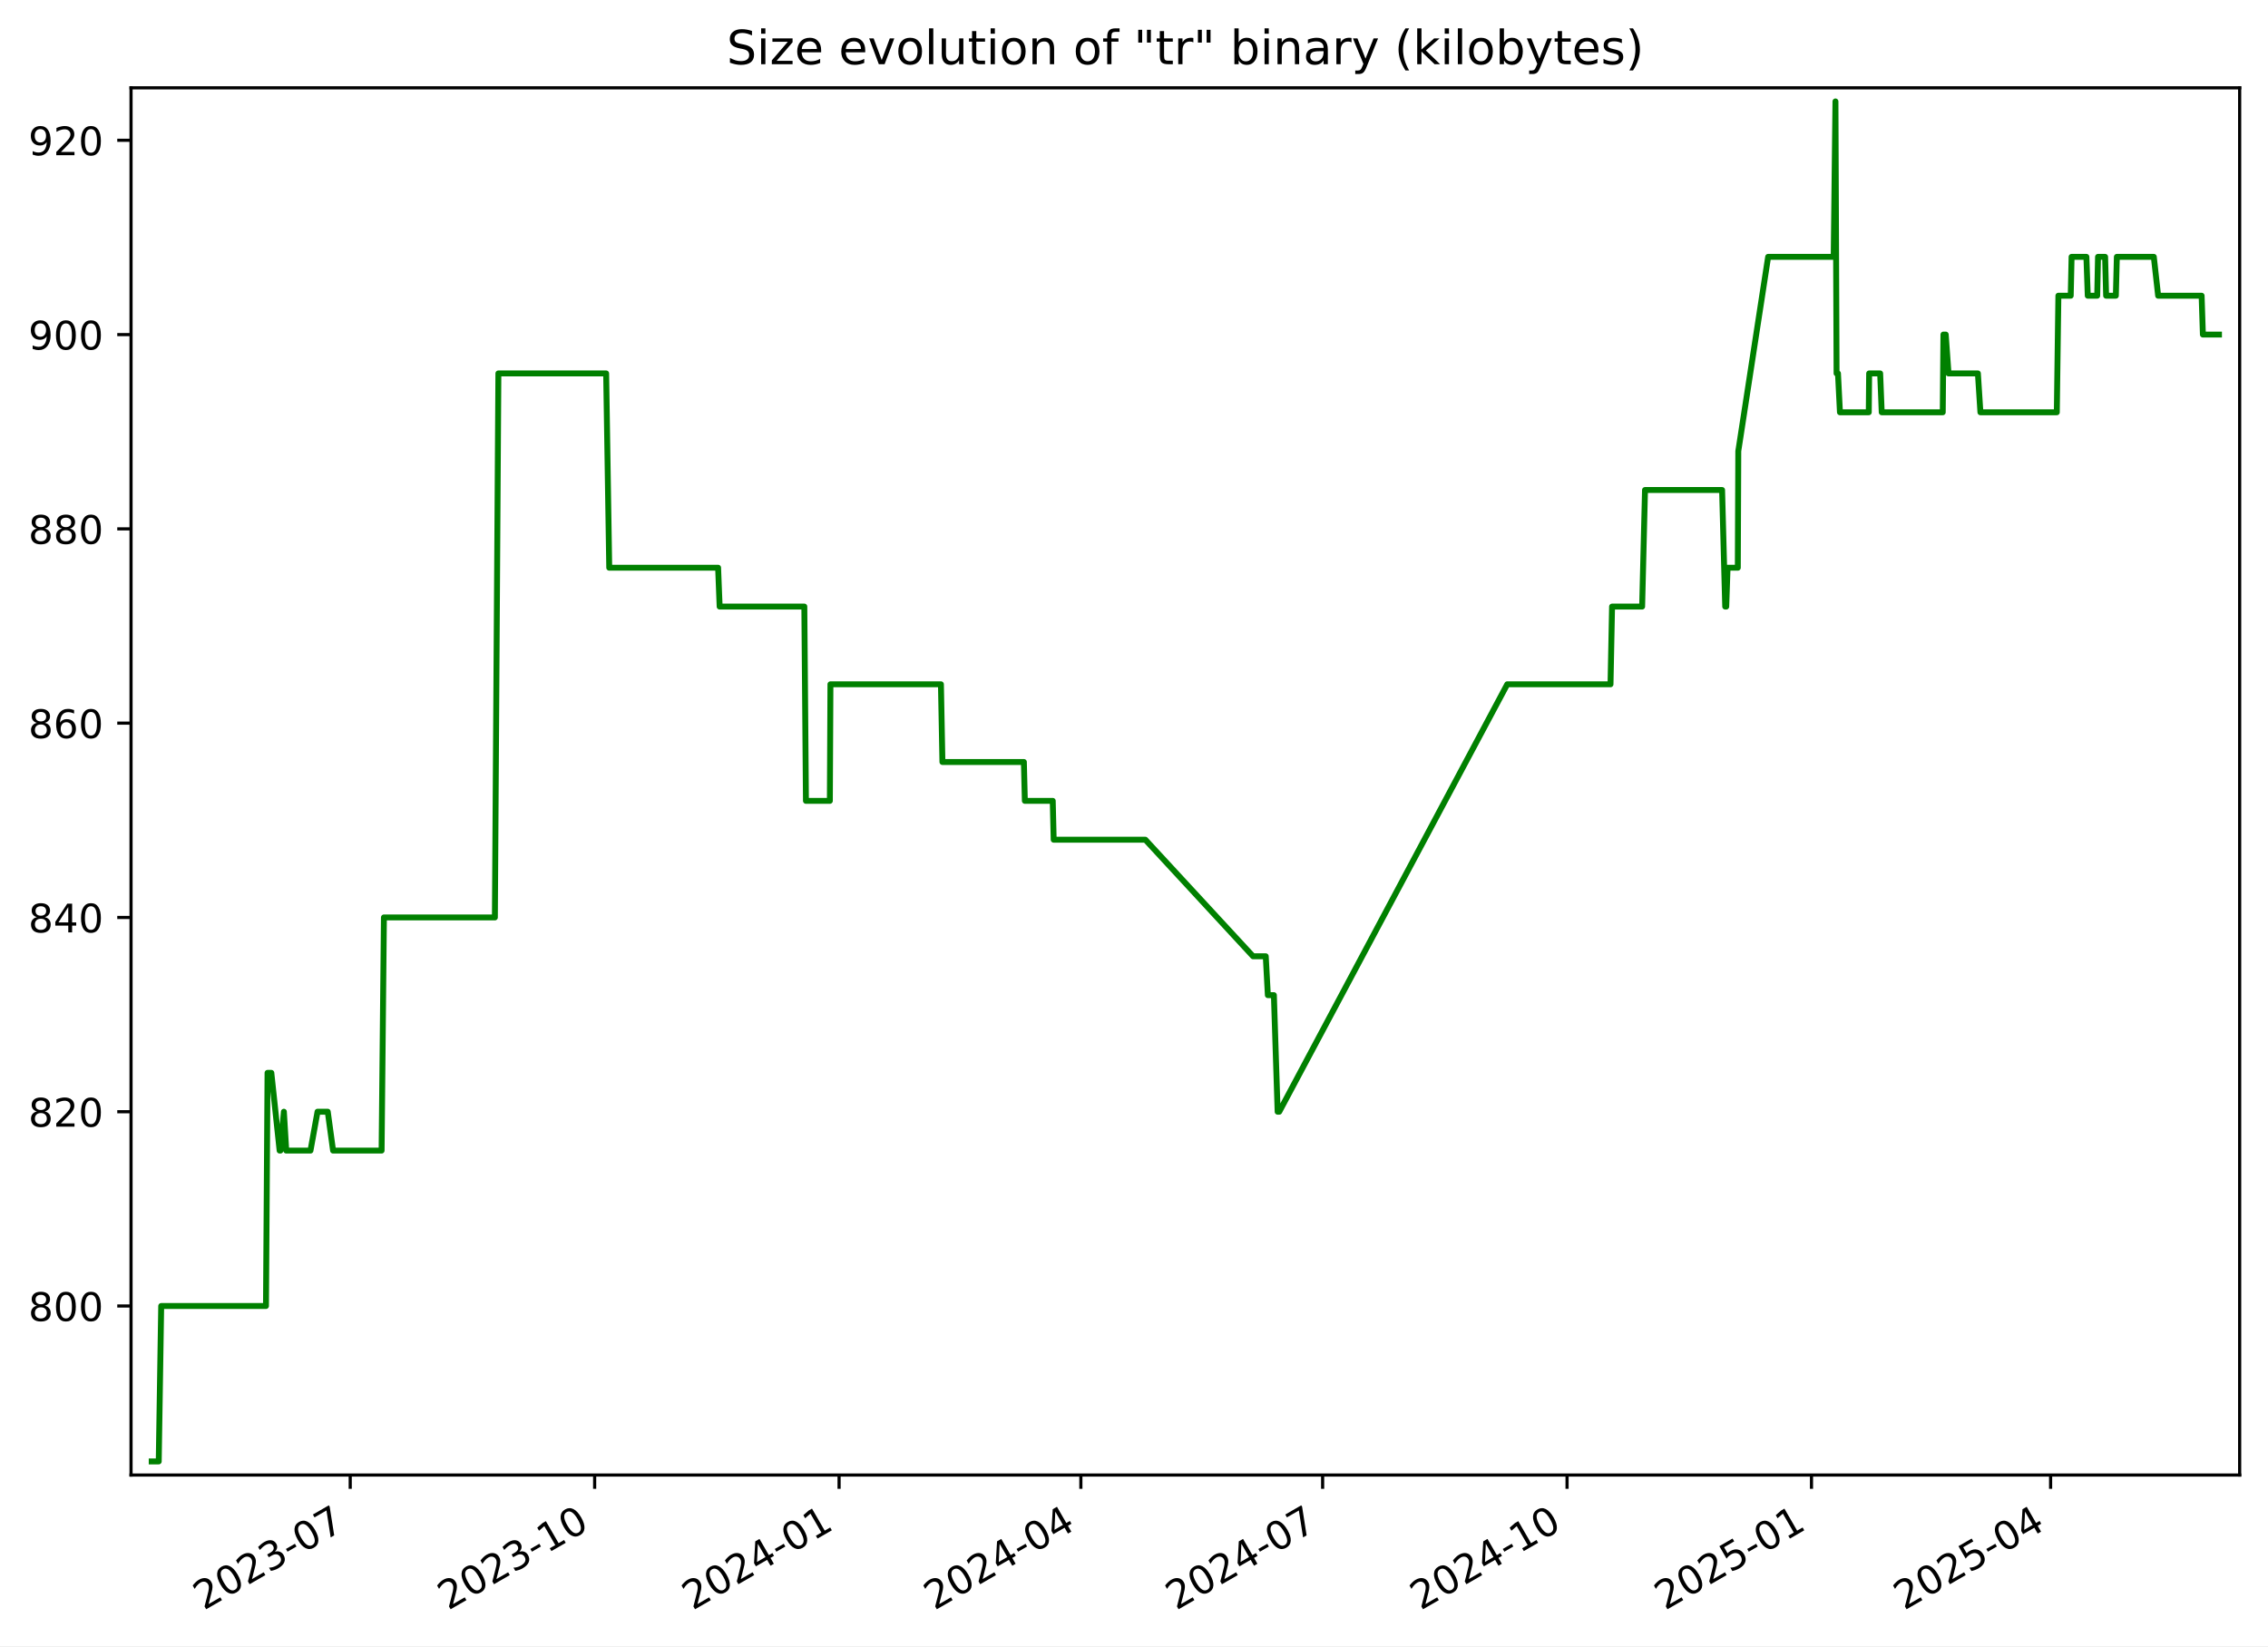
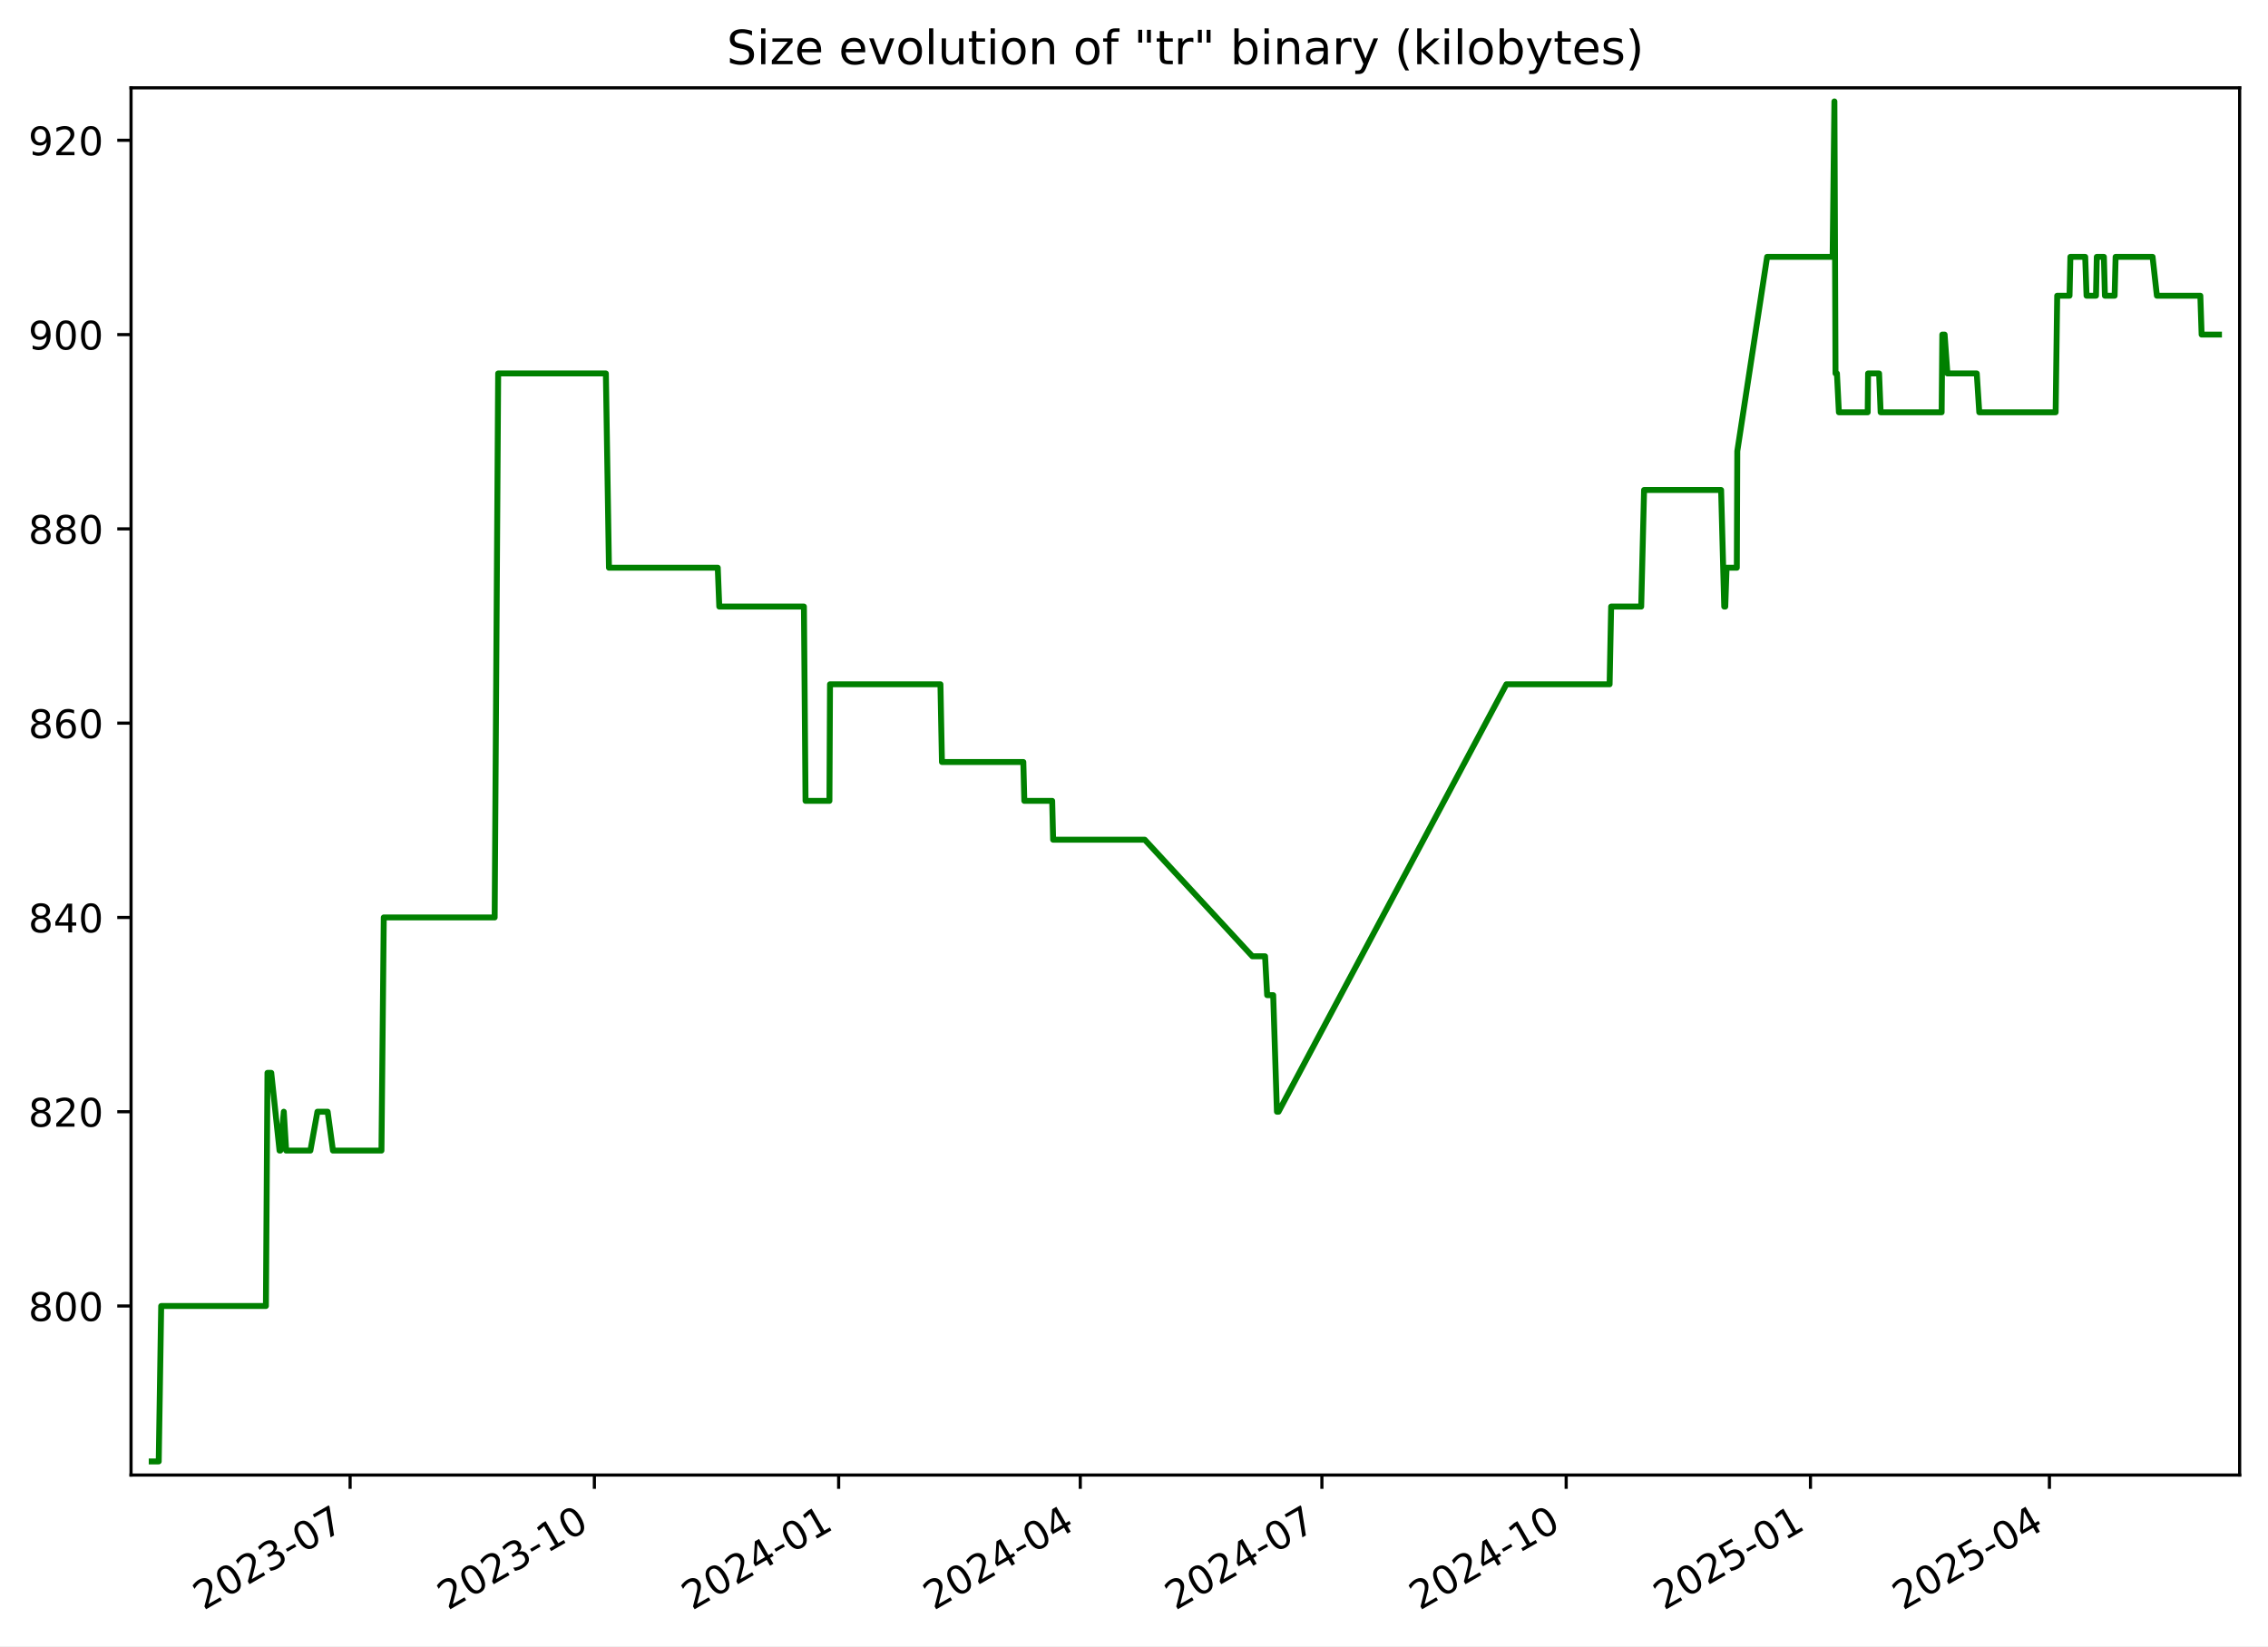
<svg xmlns="http://www.w3.org/2000/svg" xmlns:xlink="http://www.w3.org/1999/xlink" width="576.168pt" height="418.303pt" viewBox="0 0 576.168 418.303" version="1.1">
  <defs>
    <style type="text/css">*{stroke-linejoin: round; stroke-linecap: butt}</style>
  </defs>
  <g id="figure_1">
    <g id="patch_1">
      <path d="M -0 418.303  L 576.168 418.303  L 576.168 0  L -0 0  z " style="fill: #ffffff" />
    </g>
    <g id="axes_1">
      <g id="patch_2">
        <path d="M 33.288 374.83  L 568.967 374.83  L 568.967 22.318  L 33.288 22.318  z " style="fill: #ffffff" />
      </g>
      <g id="matplotlib.axis_1">
        <g id="xtick_1">
          <g id="line2d_1">
            <defs>
-               <path id="m92591fa0e4" d="M 0 0  L 0 3.5  " style="stroke: #000000; stroke-width: 0.8" />
+               <path id="m0db8678a50" d="M 0 0  L 0 3.5  " style="stroke: #000000; stroke-width: 0.8" />
            </defs>
            <g>
-               <use xlink:href="#m92591fa0e4" x="88.972" y="374.83" style="stroke: #000000; stroke-width: 0.8" />
+               <use xlink:href="#m0db8678a50" x="88.941" y="374.83" style="stroke: #000000; stroke-width: 0.8" />
            </g>
          </g>
          <g id="text_1">
-             <g transform="translate(51.74717 409.302) rotate(-30) scale(0.1 -0.1)">
+             <g transform="translate(51.71574 409.302) rotate(-30) scale(0.1 -0.1)">
              <defs>
                <path id="DejaVuSans-32" d="M 1228 531  L 3431 531  L 3431 0  L 469 0  L 469 531  Q 828 903 1448 1529  Q 2069 2156 2228 2338  Q 2531 2678 2651 2914  Q 2772 3150 2772 3378  Q 2772 3750 2511 3984  Q 2250 4219 1831 4219  Q 1534 4219 1204 4116  Q 875 4013 500 3803  L 500 4441  Q 881 4594 1212 4672  Q 1544 4750 1819 4750  Q 2544 4750 2975 4387  Q 3406 4025 3406 3419  Q 3406 3131 3298 2873  Q 3191 2616 2906 2266  Q 2828 2175 2409 1742  Q 1991 1309 1228 531  z " transform="scale(0.015625)" />
                <path id="DejaVuSans-30" d="M 2034 4250  Q 1547 4250 1301 3770  Q 1056 3291 1056 2328  Q 1056 1369 1301 889  Q 1547 409 2034 409  Q 2525 409 2770 889  Q 3016 1369 3016 2328  Q 3016 3291 2770 3770  Q 2525 4250 2034 4250  z M 2034 4750  Q 2819 4750 3233 4129  Q 3647 3509 3647 2328  Q 3647 1150 3233 529  Q 2819 -91 2034 -91  Q 1250 -91 836 529  Q 422 1150 422 2328  Q 422 3509 836 4129  Q 1250 4750 2034 4750  z " transform="scale(0.015625)" />
                <path id="DejaVuSans-33" d="M 2597 2516  Q 3050 2419 3304 2112  Q 3559 1806 3559 1356  Q 3559 666 3084 287  Q 2609 -91 1734 -91  Q 1441 -91 1130 -33  Q 819 25 488 141  L 488 750  Q 750 597 1062 519  Q 1375 441 1716 441  Q 2309 441 2620 675  Q 2931 909 2931 1356  Q 2931 1769 2642 2001  Q 2353 2234 1838 2234  L 1294 2234  L 1294 2753  L 1863 2753  Q 2328 2753 2575 2939  Q 2822 3125 2822 3475  Q 2822 3834 2567 4026  Q 2313 4219 1838 4219  Q 1578 4219 1281 4162  Q 984 4106 628 3988  L 628 4550  Q 988 4650 1302 4700  Q 1616 4750 1894 4750  Q 2613 4750 3031 4423  Q 3450 4097 3450 3541  Q 3450 3153 3228 2886  Q 3006 2619 2597 2516  z " transform="scale(0.015625)" />
                <path id="DejaVuSans-2d" d="M 313 2009  L 1997 2009  L 1997 1497  L 313 1497  L 313 2009  z " transform="scale(0.015625)" />
                <path id="DejaVuSans-37" d="M 525 4666  L 3525 4666  L 3525 4397  L 1831 0  L 1172 0  L 2766 4134  L 525 4134  L 525 4666  z " transform="scale(0.015625)" />
              </defs>
              <use xlink:href="#DejaVuSans-32" />
              <use xlink:href="#DejaVuSans-30" x="63.623" />
              <use xlink:href="#DejaVuSans-32" x="127.246" />
              <use xlink:href="#DejaVuSans-33" x="190.869" />
              <use xlink:href="#DejaVuSans-2d" x="254.492" />
              <use xlink:href="#DejaVuSans-30" x="290.576" />
              <use xlink:href="#DejaVuSans-37" x="354.199" />
            </g>
          </g>
        </g>
        <g id="xtick_2">
          <g id="line2d_2">
            <g>
-               <use xlink:href="#m92591fa0e4" x="151.067" y="374.83" style="stroke: #000000; stroke-width: 0.8" />
+               <use xlink:href="#m0db8678a50" x="150.997" y="374.83" style="stroke: #000000; stroke-width: 0.8" />
            </g>
          </g>
          <g id="text_2">
-             <g transform="translate(113.8427 409.302) rotate(-30) scale(0.1 -0.1)">
+             <g transform="translate(113.7725 409.302) rotate(-30) scale(0.1 -0.1)">
              <defs>
                <path id="DejaVuSans-31" d="M 794 531  L 1825 531  L 1825 4091  L 703 3866  L 703 4441  L 1819 4666  L 2450 4666  L 2450 531  L 3481 531  L 3481 0  L 794 0  L 794 531  z " transform="scale(0.015625)" />
              </defs>
              <use xlink:href="#DejaVuSans-32" />
              <use xlink:href="#DejaVuSans-30" x="63.623" />
              <use xlink:href="#DejaVuSans-32" x="127.246" />
              <use xlink:href="#DejaVuSans-33" x="190.869" />
              <use xlink:href="#DejaVuSans-2d" x="254.492" />
              <use xlink:href="#DejaVuSans-31" x="290.576" />
              <use xlink:href="#DejaVuSans-30" x="354.199" />
            </g>
          </g>
        </g>
        <g id="xtick_3">
          <g id="line2d_3">
            <g>
-               <use xlink:href="#m92591fa0e4" x="213.163" y="374.83" style="stroke: #000000; stroke-width: 0.8" />
+               <use xlink:href="#m0db8678a50" x="213.054" y="374.83" style="stroke: #000000; stroke-width: 0.8" />
            </g>
          </g>
          <g id="text_3">
-             <g transform="translate(175.9381 409.302) rotate(-30) scale(0.1 -0.1)">
+             <g transform="translate(175.8293 409.302) rotate(-30) scale(0.1 -0.1)">
              <defs>
                <path id="DejaVuSans-34" d="M 2419 4116  L 825 1625  L 2419 1625  L 2419 4116  z M 2253 4666  L 3047 4666  L 3047 1625  L 3713 1625  L 3713 1100  L 3047 1100  L 3047 0  L 2419 0  L 2419 1100  L 313 1100  L 313 1709  L 2253 4666  z " transform="scale(0.015625)" />
              </defs>
              <use xlink:href="#DejaVuSans-32" />
              <use xlink:href="#DejaVuSans-30" x="63.623" />
              <use xlink:href="#DejaVuSans-32" x="127.246" />
              <use xlink:href="#DejaVuSans-34" x="190.869" />
              <use xlink:href="#DejaVuSans-2d" x="254.492" />
              <use xlink:href="#DejaVuSans-30" x="290.576" />
              <use xlink:href="#DejaVuSans-31" x="354.199" />
            </g>
          </g>
        </g>
        <g id="xtick_4">
          <g id="line2d_4">
            <g>
-               <use xlink:href="#m92591fa0e4" x="274.584" y="374.83" style="stroke: #000000; stroke-width: 0.8" />
+               <use xlink:href="#m0db8678a50" x="274.436" y="374.83" style="stroke: #000000; stroke-width: 0.8" />
            </g>
          </g>
          <g id="text_4">
-             <g transform="translate(237.3587 409.302) rotate(-30) scale(0.1 -0.1)">
+             <g transform="translate(237.2116 409.302) rotate(-30) scale(0.1 -0.1)">
              <use xlink:href="#DejaVuSans-32" />
              <use xlink:href="#DejaVuSans-30" x="63.623" />
              <use xlink:href="#DejaVuSans-32" x="127.246" />
              <use xlink:href="#DejaVuSans-34" x="190.869" />
              <use xlink:href="#DejaVuSans-2d" x="254.492" />
              <use xlink:href="#DejaVuSans-30" x="290.576" />
              <use xlink:href="#DejaVuSans-34" x="354.199" />
            </g>
          </g>
        </g>
        <g id="xtick_5">
          <g id="line2d_5">
            <g>
-               <use xlink:href="#m92591fa0e4" x="336.004" y="374.83" style="stroke: #000000; stroke-width: 0.8" />
+               <use xlink:href="#m0db8678a50" x="335.819" y="374.83" style="stroke: #000000; stroke-width: 0.8" />
            </g>
          </g>
          <g id="text_5">
-             <g transform="translate(298.7792 409.302) rotate(-30) scale(0.1 -0.1)">
+             <g transform="translate(298.5938 409.302) rotate(-30) scale(0.1 -0.1)">
              <use xlink:href="#DejaVuSans-32" />
              <use xlink:href="#DejaVuSans-30" x="63.623" />
              <use xlink:href="#DejaVuSans-32" x="127.246" />
              <use xlink:href="#DejaVuSans-34" x="190.869" />
              <use xlink:href="#DejaVuSans-2d" x="254.492" />
              <use xlink:href="#DejaVuSans-30" x="290.576" />
              <use xlink:href="#DejaVuSans-37" x="354.199" />
            </g>
          </g>
        </g>
        <g id="xtick_6">
          <g id="line2d_6">
            <g>
-               <use xlink:href="#m92591fa0e4" x="398.1" y="374.83" style="stroke: #000000; stroke-width: 0.8" />
+               <use xlink:href="#m0db8678a50" x="397.875" y="374.83" style="stroke: #000000; stroke-width: 0.8" />
            </g>
          </g>
          <g id="text_6">
-             <g transform="translate(360.8747 409.302) rotate(-30) scale(0.1 -0.1)">
+             <g transform="translate(360.6506 409.302) rotate(-30) scale(0.1 -0.1)">
              <use xlink:href="#DejaVuSans-32" />
              <use xlink:href="#DejaVuSans-30" x="63.623" />
              <use xlink:href="#DejaVuSans-32" x="127.246" />
              <use xlink:href="#DejaVuSans-34" x="190.869" />
              <use xlink:href="#DejaVuSans-2d" x="254.492" />
              <use xlink:href="#DejaVuSans-31" x="290.576" />
              <use xlink:href="#DejaVuSans-30" x="354.199" />
            </g>
          </g>
        </g>
        <g id="xtick_7">
          <g id="line2d_7">
            <g>
-               <use xlink:href="#m92591fa0e4" x="460.195" y="374.83" style="stroke: #000000; stroke-width: 0.8" />
+               <use xlink:href="#m0db8678a50" x="459.932" y="374.83" style="stroke: #000000; stroke-width: 0.8" />
            </g>
          </g>
          <g id="text_7">
-             <g transform="translate(422.9702 409.302) rotate(-30) scale(0.1 -0.1)">
+             <g transform="translate(422.7074 409.302) rotate(-30) scale(0.1 -0.1)">
              <defs>
                <path id="DejaVuSans-35" d="M 691 4666  L 3169 4666  L 3169 4134  L 1269 4134  L 1269 2991  Q 1406 3038 1543 3061  Q 1681 3084 1819 3084  Q 2600 3084 3056 2656  Q 3513 2228 3513 1497  Q 3513 744 3044 326  Q 2575 -91 1722 -91  Q 1428 -91 1123 -41  Q 819 9 494 109  L 494 744  Q 775 591 1075 516  Q 1375 441 1709 441  Q 2250 441 2565 725  Q 2881 1009 2881 1497  Q 2881 1984 2565 2268  Q 2250 2553 1709 2553  Q 1456 2553 1204 2497  Q 953 2441 691 2322  L 691 4666  z " transform="scale(0.015625)" />
              </defs>
              <use xlink:href="#DejaVuSans-32" />
              <use xlink:href="#DejaVuSans-30" x="63.623" />
              <use xlink:href="#DejaVuSans-32" x="127.246" />
              <use xlink:href="#DejaVuSans-35" x="190.869" />
              <use xlink:href="#DejaVuSans-2d" x="254.492" />
              <use xlink:href="#DejaVuSans-30" x="290.576" />
              <use xlink:href="#DejaVuSans-31" x="354.199" />
            </g>
          </g>
        </g>
        <g id="xtick_8">
          <g id="line2d_8">
            <g>
-               <use xlink:href="#m92591fa0e4" x="520.941" y="374.83" style="stroke: #000000; stroke-width: 0.8" />
+               <use xlink:href="#m0db8678a50" x="520.64" y="374.83" style="stroke: #000000; stroke-width: 0.8" />
            </g>
          </g>
          <g id="text_8">
-             <g transform="translate(483.7158 409.302) rotate(-30) scale(0.1 -0.1)">
+             <g transform="translate(483.4151 409.302) rotate(-30) scale(0.1 -0.1)">
              <use xlink:href="#DejaVuSans-32" />
              <use xlink:href="#DejaVuSans-30" x="63.623" />
              <use xlink:href="#DejaVuSans-32" x="127.246" />
              <use xlink:href="#DejaVuSans-35" x="190.869" />
              <use xlink:href="#DejaVuSans-2d" x="254.492" />
              <use xlink:href="#DejaVuSans-30" x="290.576" />
              <use xlink:href="#DejaVuSans-34" x="354.199" />
            </g>
          </g>
        </g>
      </g>
      <g id="matplotlib.axis_2">
        <g id="ytick_1">
          <g id="line2d_9">
            <defs>
-               <path id="mecf68e9f8a" d="M 0 0  L -3.5 0  " style="stroke: #000000; stroke-width: 0.8" />
+               <path id="mf495240968" d="M 0 0  L -3.5 0  " style="stroke: #000000; stroke-width: 0.8" />
            </defs>
            <g>
-               <use xlink:href="#mecf68e9f8a" x="33.288" y="331.877" style="stroke: #000000; stroke-width: 0.8" />
+               <use xlink:href="#mf495240968" x="33.288" y="331.877" style="stroke: #000000; stroke-width: 0.8" />
            </g>
          </g>
          <g id="text_9">
            <g transform="translate(7.2 335.6762) scale(0.1 -0.1)">
              <defs>
                <path id="DejaVuSans-38" d="M 2034 2216  Q 1584 2216 1326 1975  Q 1069 1734 1069 1313  Q 1069 891 1326 650  Q 1584 409 2034 409  Q 2484 409 2743 651  Q 3003 894 3003 1313  Q 3003 1734 2745 1975  Q 2488 2216 2034 2216  z M 1403 2484  Q 997 2584 770 2862  Q 544 3141 544 3541  Q 544 4100 942 4425  Q 1341 4750 2034 4750  Q 2731 4750 3128 4425  Q 3525 4100 3525 3541  Q 3525 3141 3298 2862  Q 3072 2584 2669 2484  Q 3125 2378 3379 2068  Q 3634 1759 3634 1313  Q 3634 634 3220 271  Q 2806 -91 2034 -91  Q 1263 -91 848 271  Q 434 634 434 1313  Q 434 1759 690 2068  Q 947 2378 1403 2484  z M 1172 3481  Q 1172 3119 1398 2916  Q 1625 2713 2034 2713  Q 2441 2713 2670 2916  Q 2900 3119 2900 3481  Q 2900 3844 2670 4047  Q 2441 4250 2034 4250  Q 1625 4250 1398 4047  Q 1172 3844 1172 3481  z " transform="scale(0.015625)" />
              </defs>
              <use xlink:href="#DejaVuSans-38" />
              <use xlink:href="#DejaVuSans-30" x="63.623" />
              <use xlink:href="#DejaVuSans-30" x="127.246" />
            </g>
          </g>
        </g>
        <g id="ytick_2">
          <g id="line2d_10">
            <g>
-               <use xlink:href="#mecf68e9f8a" x="33.288" y="282.506" style="stroke: #000000; stroke-width: 0.8" />
+               <use xlink:href="#mf495240968" x="33.288" y="282.506" style="stroke: #000000; stroke-width: 0.8" />
            </g>
          </g>
          <g id="text_10">
            <g transform="translate(7.2 286.3048) scale(0.1 -0.1)">
              <use xlink:href="#DejaVuSans-38" />
              <use xlink:href="#DejaVuSans-32" x="63.623" />
              <use xlink:href="#DejaVuSans-30" x="127.246" />
            </g>
          </g>
        </g>
        <g id="ytick_3">
          <g id="line2d_11">
            <g>
-               <use xlink:href="#mecf68e9f8a" x="33.288" y="233.134" style="stroke: #000000; stroke-width: 0.8" />
+               <use xlink:href="#mf495240968" x="33.288" y="233.134" style="stroke: #000000; stroke-width: 0.8" />
            </g>
          </g>
          <g id="text_11">
            <g transform="translate(7.2 236.9333) scale(0.1 -0.1)">
              <use xlink:href="#DejaVuSans-38" />
              <use xlink:href="#DejaVuSans-34" x="63.623" />
              <use xlink:href="#DejaVuSans-30" x="127.246" />
            </g>
          </g>
        </g>
        <g id="ytick_4">
          <g id="line2d_12">
            <g>
-               <use xlink:href="#mecf68e9f8a" x="33.288" y="183.763" style="stroke: #000000; stroke-width: 0.8" />
+               <use xlink:href="#mf495240968" x="33.288" y="183.763" style="stroke: #000000; stroke-width: 0.8" />
            </g>
          </g>
          <g id="text_12">
            <g transform="translate(7.2 187.5619) scale(0.1 -0.1)">
              <defs>
                <path id="DejaVuSans-36" d="M 2113 2584  Q 1688 2584 1439 2293  Q 1191 2003 1191 1497  Q 1191 994 1439 701  Q 1688 409 2113 409  Q 2538 409 2786 701  Q 3034 994 3034 1497  Q 3034 2003 2786 2293  Q 2538 2584 2113 2584  z M 3366 4563  L 3366 3988  Q 3128 4100 2886 4159  Q 2644 4219 2406 4219  Q 1781 4219 1451 3797  Q 1122 3375 1075 2522  Q 1259 2794 1537 2939  Q 1816 3084 2150 3084  Q 2853 3084 3261 2657  Q 3669 2231 3669 1497  Q 3669 778 3244 343  Q 2819 -91 2113 -91  Q 1303 -91 875 529  Q 447 1150 447 2328  Q 447 3434 972 4092  Q 1497 4750 2381 4750  Q 2619 4750 2861 4703  Q 3103 4656 3366 4563  z " transform="scale(0.015625)" />
              </defs>
              <use xlink:href="#DejaVuSans-38" />
              <use xlink:href="#DejaVuSans-36" x="63.623" />
              <use xlink:href="#DejaVuSans-30" x="127.246" />
            </g>
          </g>
        </g>
        <g id="ytick_5">
          <g id="line2d_13">
            <g>
-               <use xlink:href="#mecf68e9f8a" x="33.288" y="134.391" style="stroke: #000000; stroke-width: 0.8" />
+               <use xlink:href="#mf495240968" x="33.288" y="134.391" style="stroke: #000000; stroke-width: 0.8" />
            </g>
          </g>
          <g id="text_13">
            <g transform="translate(7.2 138.1905) scale(0.1 -0.1)">
              <use xlink:href="#DejaVuSans-38" />
              <use xlink:href="#DejaVuSans-38" x="63.623" />
              <use xlink:href="#DejaVuSans-30" x="127.246" />
            </g>
          </g>
        </g>
        <g id="ytick_6">
          <g id="line2d_14">
            <g>
-               <use xlink:href="#mecf68e9f8a" x="33.288" y="85.02" style="stroke: #000000; stroke-width: 0.8" />
+               <use xlink:href="#mf495240968" x="33.288" y="85.02" style="stroke: #000000; stroke-width: 0.8" />
            </g>
          </g>
          <g id="text_14">
            <g transform="translate(7.2 88.81906) scale(0.1 -0.1)">
              <defs>
                <path id="DejaVuSans-39" d="M 703 97  L 703 672  Q 941 559 1184 500  Q 1428 441 1663 441  Q 2288 441 2617 861  Q 2947 1281 2994 2138  Q 2813 1869 2534 1725  Q 2256 1581 1919 1581  Q 1219 1581 811 2004  Q 403 2428 403 3163  Q 403 3881 828 4315  Q 1253 4750 1959 4750  Q 2769 4750 3195 4129  Q 3622 3509 3622 2328  Q 3622 1225 3098 567  Q 2575 -91 1691 -91  Q 1453 -91 1209 -44  Q 966 3 703 97  z M 1959 2075  Q 2384 2075 2632 2365  Q 2881 2656 2881 3163  Q 2881 3666 2632 3958  Q 2384 4250 1959 4250  Q 1534 4250 1286 3958  Q 1038 3666 1038 3163  Q 1038 2656 1286 2365  Q 1534 2075 1959 2075  z " transform="scale(0.015625)" />
              </defs>
              <use xlink:href="#DejaVuSans-39" />
              <use xlink:href="#DejaVuSans-30" x="63.623" />
              <use xlink:href="#DejaVuSans-30" x="127.246" />
            </g>
          </g>
        </g>
        <g id="ytick_7">
          <g id="line2d_15">
            <g>
-               <use xlink:href="#mecf68e9f8a" x="33.288" y="35.648" style="stroke: #000000; stroke-width: 0.8" />
+               <use xlink:href="#mf495240968" x="33.288" y="35.648" style="stroke: #000000; stroke-width: 0.8" />
            </g>
          </g>
          <g id="text_15">
            <g transform="translate(7.2 39.44763) scale(0.1 -0.1)">
              <use xlink:href="#DejaVuSans-39" />
              <use xlink:href="#DejaVuSans-32" x="63.623" />
              <use xlink:href="#DejaVuSans-30" x="127.246" />
            </g>
          </g>
        </g>
      </g>
      <g id="line2d_16">
-         <path d="M 38.539 371.374  L 40.326 371.374  L 40.951 331.877  L 67.571 331.877  L 67.966 272.631  L 68.931 272.631  L 71.035 292.38  L 71.241 292.38  L 72.118 282.506  L 72.719 292.38  L 78.877 292.38  L 80.664 282.506  L 83.266 282.506  L 84.614 292.38  L 96.943 292.38  L 97.531 233.134  L 125.722 233.134  L 126.611 94.894  L 153.99 94.894  L 154.773 144.266  L 182.432 144.266  L 182.818 154.14  L 204.334 154.14  L 204.744 203.511  L 210.821 203.511  L 210.966 173.888  L 239.037 173.888  L 239.416 193.637  L 260.109 193.637  L 260.357 203.511  L 267.442 203.511  L 267.682 213.386  L 290.972 213.386  L 318.328 243.008  L 321.558 243.008  L 322.087 252.883  L 323.622 252.883  L 324.573 282.506  L 324.984 282.506  L 382.903 173.888  L 409.139 173.888  L 409.532 154.14  L 417.173 154.14  L 417.902 124.517  L 437.484 124.517  L 438.276 154.14  L 438.539 154.14  L 438.873 144.266  L 441.479 144.266  L 441.6 114.643  L 449.181 65.271  L 465.835 65.271  L 466.285 25.774  L 466.568 94.894  L 466.926 94.894  L 467.424 104.768  L 474.749 104.768  L 474.843 94.894  L 477.642 94.894  L 478.036 104.768  L 493.543 104.768  L 493.714 85.02  L 494.299 85.02  L 495.008 94.894  L 502.472 94.894  L 503.108 104.768  L 522.519 104.768  L 522.917 75.146  L 526.052 75.146  L 526.271 65.271  L 530.036 65.271  L 530.38 75.146  L 532.78 75.146  L 532.986 65.271  L 534.789 65.271  L 535.044 75.146  L 537.516 75.146  L 537.77 65.271  L 547.162 65.271  L 548.26 75.146  L 559.304 75.146  L 559.628 85.02  L 563.716 85.02  L 563.716 85.02  " clip-path="url(#pc6134cfdd5)" style="fill: none; stroke: #008000; stroke-width: 1.5; stroke-linecap: square" />
+         <path d="M 38.539 371.374  L 40.325 371.374  L 40.949 331.877  L 67.553 331.877  L 67.948 272.631  L 68.912 272.631  L 71.014 292.38  L 71.221 292.38  L 72.097 282.506  L 72.698 292.38  L 78.852 292.38  L 80.638 282.506  L 83.238 282.506  L 84.585 292.38  L 96.906 292.38  L 97.494 233.134  L 125.668 233.134  L 126.556 94.894  L 153.918 94.894  L 154.7 144.266  L 182.342 144.266  L 182.728 154.14  L 204.23 154.14  L 204.641 203.511  L 210.713 203.511  L 210.859 173.888  L 238.912 173.888  L 239.291 193.637  L 259.971 193.637  L 260.219 203.511  L 267.299 203.511  L 267.539 213.386  L 290.815 213.386  L 318.154 243.008  L 321.382 243.008  L 321.91 252.883  L 323.445 252.883  L 324.395 282.506  L 324.806 282.506  L 382.688 173.888  L 408.908 173.888  L 409.301 154.14  L 416.937 154.14  L 417.666 124.517  L 437.236 124.517  L 438.027 154.14  L 438.29 154.14  L 438.624 144.266  L 441.227 144.266  L 441.348 114.643  L 448.925 65.271  L 465.568 65.271  L 466.018 25.774  L 466.301 94.894  L 466.659 94.894  L 467.157 104.768  L 474.478 104.768  L 474.571 94.894  L 477.368 94.894  L 477.762 104.768  L 493.26 104.768  L 493.43 85.02  L 494.015 85.02  L 494.723 94.894  L 502.183 94.894  L 502.818 104.768  L 522.218 104.768  L 522.615 75.146  L 525.748 75.146  L 525.967 65.271  L 529.73 65.271  L 530.073 75.146  L 532.472 75.146  L 532.678 65.271  L 534.48 65.271  L 534.735 75.146  L 537.205 75.146  L 537.458 65.271  L 546.845 65.271  L 547.942 75.146  L 558.98 75.146  L 559.304 85.02  L 563.716 85.02  L 563.716 85.02  " clip-path="url(#p68dad9bfb8)" style="fill: none; stroke: #008000; stroke-width: 1.5; stroke-linecap: square" />
      </g>
      <g id="patch_3">
        <path d="M 33.288 374.83  L 33.288 22.318  " style="fill: none; stroke: #000000; stroke-width: 0.8; stroke-linejoin: miter; stroke-linecap: square" />
      </g>
      <g id="patch_4">
        <path d="M 568.967 374.83  L 568.967 22.318  " style="fill: none; stroke: #000000; stroke-width: 0.8; stroke-linejoin: miter; stroke-linecap: square" />
      </g>
      <g id="patch_5">
        <path d="M 33.288 374.83  L 568.967 374.83  " style="fill: none; stroke: #000000; stroke-width: 0.8; stroke-linejoin: miter; stroke-linecap: square" />
      </g>
      <g id="patch_6">
        <path d="M 33.288 22.318  L 568.967 22.318  " style="fill: none; stroke: #000000; stroke-width: 0.8; stroke-linejoin: miter; stroke-linecap: square" />
      </g>
      <g id="text_16">
        <g transform="translate(184.6131 16.31812) scale(0.12 -0.12)">
          <defs>
            <path id="DejaVuSans-53" d="M 3425 4513  L 3425 3897  Q 3066 4069 2747 4153  Q 2428 4238 2131 4238  Q 1616 4238 1336 4038  Q 1056 3838 1056 3469  Q 1056 3159 1242 3001  Q 1428 2844 1947 2747  L 2328 2669  Q 3034 2534 3370 2195  Q 3706 1856 3706 1288  Q 3706 609 3251 259  Q 2797 -91 1919 -91  Q 1588 -91 1214 -16  Q 841 59 441 206  L 441 856  Q 825 641 1194 531  Q 1563 422 1919 422  Q 2459 422 2753 634  Q 3047 847 3047 1241  Q 3047 1584 2836 1778  Q 2625 1972 2144 2069  L 1759 2144  Q 1053 2284 737 2584  Q 422 2884 422 3419  Q 422 4038 858 4394  Q 1294 4750 2059 4750  Q 2388 4750 2728 4690  Q 3069 4631 3425 4513  z " transform="scale(0.015625)" />
            <path id="DejaVuSans-69" d="M 603 3500  L 1178 3500  L 1178 0  L 603 0  L 603 3500  z M 603 4863  L 1178 4863  L 1178 4134  L 603 4134  L 603 4863  z " transform="scale(0.015625)" />
            <path id="DejaVuSans-7a" d="M 353 3500  L 3084 3500  L 3084 2975  L 922 459  L 3084 459  L 3084 0  L 275 0  L 275 525  L 2438 3041  L 353 3041  L 353 3500  z " transform="scale(0.015625)" />
            <path id="DejaVuSans-65" d="M 3597 1894  L 3597 1613  L 953 1613  Q 991 1019 1311 708  Q 1631 397 2203 397  Q 2534 397 2845 478  Q 3156 559 3463 722  L 3463 178  Q 3153 47 2828 -22  Q 2503 -91 2169 -91  Q 1331 -91 842 396  Q 353 884 353 1716  Q 353 2575 817 3079  Q 1281 3584 2069 3584  Q 2775 3584 3186 3129  Q 3597 2675 3597 1894  z M 3022 2063  Q 3016 2534 2758 2815  Q 2500 3097 2075 3097  Q 1594 3097 1305 2825  Q 1016 2553 972 2059  L 3022 2063  z " transform="scale(0.015625)" />
            <path id="DejaVuSans-20" transform="scale(0.015625)" />
            <path id="DejaVuSans-76" d="M 191 3500  L 800 3500  L 1894 563  L 2988 3500  L 3597 3500  L 2284 0  L 1503 0  L 191 3500  z " transform="scale(0.015625)" />
            <path id="DejaVuSans-6f" d="M 1959 3097  Q 1497 3097 1228 2736  Q 959 2375 959 1747  Q 959 1119 1226 758  Q 1494 397 1959 397  Q 2419 397 2687 759  Q 2956 1122 2956 1747  Q 2956 2369 2687 2733  Q 2419 3097 1959 3097  z M 1959 3584  Q 2709 3584 3137 3096  Q 3566 2609 3566 1747  Q 3566 888 3137 398  Q 2709 -91 1959 -91  Q 1206 -91 779 398  Q 353 888 353 1747  Q 353 2609 779 3096  Q 1206 3584 1959 3584  z " transform="scale(0.015625)" />
            <path id="DejaVuSans-6c" d="M 603 4863  L 1178 4863  L 1178 0  L 603 0  L 603 4863  z " transform="scale(0.015625)" />
            <path id="DejaVuSans-75" d="M 544 1381  L 544 3500  L 1119 3500  L 1119 1403  Q 1119 906 1312 657  Q 1506 409 1894 409  Q 2359 409 2629 706  Q 2900 1003 2900 1516  L 2900 3500  L 3475 3500  L 3475 0  L 2900 0  L 2900 538  Q 2691 219 2414 64  Q 2138 -91 1772 -91  Q 1169 -91 856 284  Q 544 659 544 1381  z M 1991 3584  L 1991 3584  z " transform="scale(0.015625)" />
            <path id="DejaVuSans-74" d="M 1172 4494  L 1172 3500  L 2356 3500  L 2356 3053  L 1172 3053  L 1172 1153  Q 1172 725 1289 603  Q 1406 481 1766 481  L 2356 481  L 2356 0  L 1766 0  Q 1100 0 847 248  Q 594 497 594 1153  L 594 3053  L 172 3053  L 172 3500  L 594 3500  L 594 4494  L 1172 4494  z " transform="scale(0.015625)" />
            <path id="DejaVuSans-6e" d="M 3513 2113  L 3513 0  L 2938 0  L 2938 2094  Q 2938 2591 2744 2837  Q 2550 3084 2163 3084  Q 1697 3084 1428 2787  Q 1159 2491 1159 1978  L 1159 0  L 581 0  L 581 3500  L 1159 3500  L 1159 2956  Q 1366 3272 1645 3428  Q 1925 3584 2291 3584  Q 2894 3584 3203 3211  Q 3513 2838 3513 2113  z " transform="scale(0.015625)" />
            <path id="DejaVuSans-66" d="M 2375 4863  L 2375 4384  L 1825 4384  Q 1516 4384 1395 4259  Q 1275 4134 1275 3809  L 1275 3500  L 2222 3500  L 2222 3053  L 1275 3053  L 1275 0  L 697 0  L 697 3053  L 147 3053  L 147 3500  L 697 3500  L 697 3744  Q 697 4328 969 4595  Q 1241 4863 1831 4863  L 2375 4863  z " transform="scale(0.015625)" />
            <path id="DejaVuSans-22" d="M 1147 4666  L 1147 2931  L 616 2931  L 616 4666  L 1147 4666  z M 2328 4666  L 2328 2931  L 1797 2931  L 1797 4666  L 2328 4666  z " transform="scale(0.015625)" />
            <path id="DejaVuSans-72" d="M 2631 2963  Q 2534 3019 2420 3045  Q 2306 3072 2169 3072  Q 1681 3072 1420 2755  Q 1159 2438 1159 1844  L 1159 0  L 581 0  L 581 3500  L 1159 3500  L 1159 2956  Q 1341 3275 1631 3429  Q 1922 3584 2338 3584  Q 2397 3584 2469 3576  Q 2541 3569 2628 3553  L 2631 2963  z " transform="scale(0.015625)" />
            <path id="DejaVuSans-62" d="M 3116 1747  Q 3116 2381 2855 2742  Q 2594 3103 2138 3103  Q 1681 3103 1420 2742  Q 1159 2381 1159 1747  Q 1159 1113 1420 752  Q 1681 391 2138 391  Q 2594 391 2855 752  Q 3116 1113 3116 1747  z M 1159 2969  Q 1341 3281 1617 3432  Q 1894 3584 2278 3584  Q 2916 3584 3314 3078  Q 3713 2572 3713 1747  Q 3713 922 3314 415  Q 2916 -91 2278 -91  Q 1894 -91 1617 61  Q 1341 213 1159 525  L 1159 0  L 581 0  L 581 4863  L 1159 4863  L 1159 2969  z " transform="scale(0.015625)" />
            <path id="DejaVuSans-61" d="M 2194 1759  Q 1497 1759 1228 1600  Q 959 1441 959 1056  Q 959 750 1161 570  Q 1363 391 1709 391  Q 2188 391 2477 730  Q 2766 1069 2766 1631  L 2766 1759  L 2194 1759  z M 3341 1997  L 3341 0  L 2766 0  L 2766 531  Q 2569 213 2275 61  Q 1981 -91 1556 -91  Q 1019 -91 701 211  Q 384 513 384 1019  Q 384 1609 779 1909  Q 1175 2209 1959 2209  L 2766 2209  L 2766 2266  Q 2766 2663 2505 2880  Q 2244 3097 1772 3097  Q 1472 3097 1187 3025  Q 903 2953 641 2809  L 641 3341  Q 956 3463 1253 3523  Q 1550 3584 1831 3584  Q 2591 3584 2966 3190  Q 3341 2797 3341 1997  z " transform="scale(0.015625)" />
            <path id="DejaVuSans-79" d="M 2059 -325  Q 1816 -950 1584 -1140  Q 1353 -1331 966 -1331  L 506 -1331  L 506 -850  L 844 -850  Q 1081 -850 1212 -737  Q 1344 -625 1503 -206  L 1606 56  L 191 3500  L 800 3500  L 1894 763  L 2988 3500  L 3597 3500  L 2059 -325  z " transform="scale(0.015625)" />
            <path id="DejaVuSans-28" d="M 1984 4856  Q 1566 4138 1362 3434  Q 1159 2731 1159 2009  Q 1159 1288 1364 580  Q 1569 -128 1984 -844  L 1484 -844  Q 1016 -109 783 600  Q 550 1309 550 2009  Q 550 2706 781 3412  Q 1013 4119 1484 4856  L 1984 4856  z " transform="scale(0.015625)" />
            <path id="DejaVuSans-6b" d="M 581 4863  L 1159 4863  L 1159 1991  L 2875 3500  L 3609 3500  L 1753 1863  L 3688 0  L 2938 0  L 1159 1709  L 1159 0  L 581 0  L 581 4863  z " transform="scale(0.015625)" />
            <path id="DejaVuSans-73" d="M 2834 3397  L 2834 2853  Q 2591 2978 2328 3040  Q 2066 3103 1784 3103  Q 1356 3103 1142 2972  Q 928 2841 928 2578  Q 928 2378 1081 2264  Q 1234 2150 1697 2047  L 1894 2003  Q 2506 1872 2764 1633  Q 3022 1394 3022 966  Q 3022 478 2636 193  Q 2250 -91 1575 -91  Q 1294 -91 989 -36  Q 684 19 347 128  L 347 722  Q 666 556 975 473  Q 1284 391 1588 391  Q 1994 391 2212 530  Q 2431 669 2431 922  Q 2431 1156 2273 1281  Q 2116 1406 1581 1522  L 1381 1569  Q 847 1681 609 1914  Q 372 2147 372 2553  Q 372 3047 722 3315  Q 1072 3584 1716 3584  Q 2034 3584 2315 3537  Q 2597 3491 2834 3397  z " transform="scale(0.015625)" />
            <path id="DejaVuSans-29" d="M 513 4856  L 1013 4856  Q 1481 4119 1714 3412  Q 1947 2706 1947 2009  Q 1947 1309 1714 600  Q 1481 -109 1013 -844  L 513 -844  Q 928 -128 1133 580  Q 1338 1288 1338 2009  Q 1338 2731 1133 3434  Q 928 4138 513 4856  z " transform="scale(0.015625)" />
          </defs>
          <use xlink:href="#DejaVuSans-53" />
          <use xlink:href="#DejaVuSans-69" x="63.477" />
          <use xlink:href="#DejaVuSans-7a" x="91.26" />
          <use xlink:href="#DejaVuSans-65" x="143.75" />
          <use xlink:href="#DejaVuSans-20" x="205.273" />
          <use xlink:href="#DejaVuSans-65" x="237.061" />
          <use xlink:href="#DejaVuSans-76" x="298.584" />
          <use xlink:href="#DejaVuSans-6f" x="357.764" />
          <use xlink:href="#DejaVuSans-6c" x="418.945" />
          <use xlink:href="#DejaVuSans-75" x="446.729" />
          <use xlink:href="#DejaVuSans-74" x="510.107" />
          <use xlink:href="#DejaVuSans-69" x="549.316" />
          <use xlink:href="#DejaVuSans-6f" x="577.1" />
          <use xlink:href="#DejaVuSans-6e" x="638.281" />
          <use xlink:href="#DejaVuSans-20" x="701.66" />
          <use xlink:href="#DejaVuSans-6f" x="733.447" />
          <use xlink:href="#DejaVuSans-66" x="794.629" />
          <use xlink:href="#DejaVuSans-20" x="829.834" />
          <use xlink:href="#DejaVuSans-22" x="861.621" />
          <use xlink:href="#DejaVuSans-74" x="907.617" />
          <use xlink:href="#DejaVuSans-72" x="946.826" />
          <use xlink:href="#DejaVuSans-22" x="987.939" />
          <use xlink:href="#DejaVuSans-20" x="1033.936" />
          <use xlink:href="#DejaVuSans-62" x="1065.723" />
          <use xlink:href="#DejaVuSans-69" x="1129.199" />
          <use xlink:href="#DejaVuSans-6e" x="1156.982" />
          <use xlink:href="#DejaVuSans-61" x="1220.361" />
          <use xlink:href="#DejaVuSans-72" x="1281.641" />
          <use xlink:href="#DejaVuSans-79" x="1322.754" />
          <use xlink:href="#DejaVuSans-20" x="1381.934" />
          <use xlink:href="#DejaVuSans-28" x="1413.721" />
          <use xlink:href="#DejaVuSans-6b" x="1452.734" />
          <use xlink:href="#DejaVuSans-69" x="1510.645" />
          <use xlink:href="#DejaVuSans-6c" x="1538.428" />
          <use xlink:href="#DejaVuSans-6f" x="1566.211" />
          <use xlink:href="#DejaVuSans-62" x="1627.393" />
          <use xlink:href="#DejaVuSans-79" x="1690.869" />
          <use xlink:href="#DejaVuSans-74" x="1750.049" />
          <use xlink:href="#DejaVuSans-65" x="1789.258" />
          <use xlink:href="#DejaVuSans-73" x="1850.781" />
          <use xlink:href="#DejaVuSans-29" x="1902.881" />
        </g>
      </g>
    </g>
  </g>
  <defs>
-     <clipPath id="pc6134cfdd5">
+     <clipPath id="p68dad9bfb8">
      <rect x="33.288" y="22.318" width="535.68" height="352.512" />
    </clipPath>
  </defs>
</svg>
